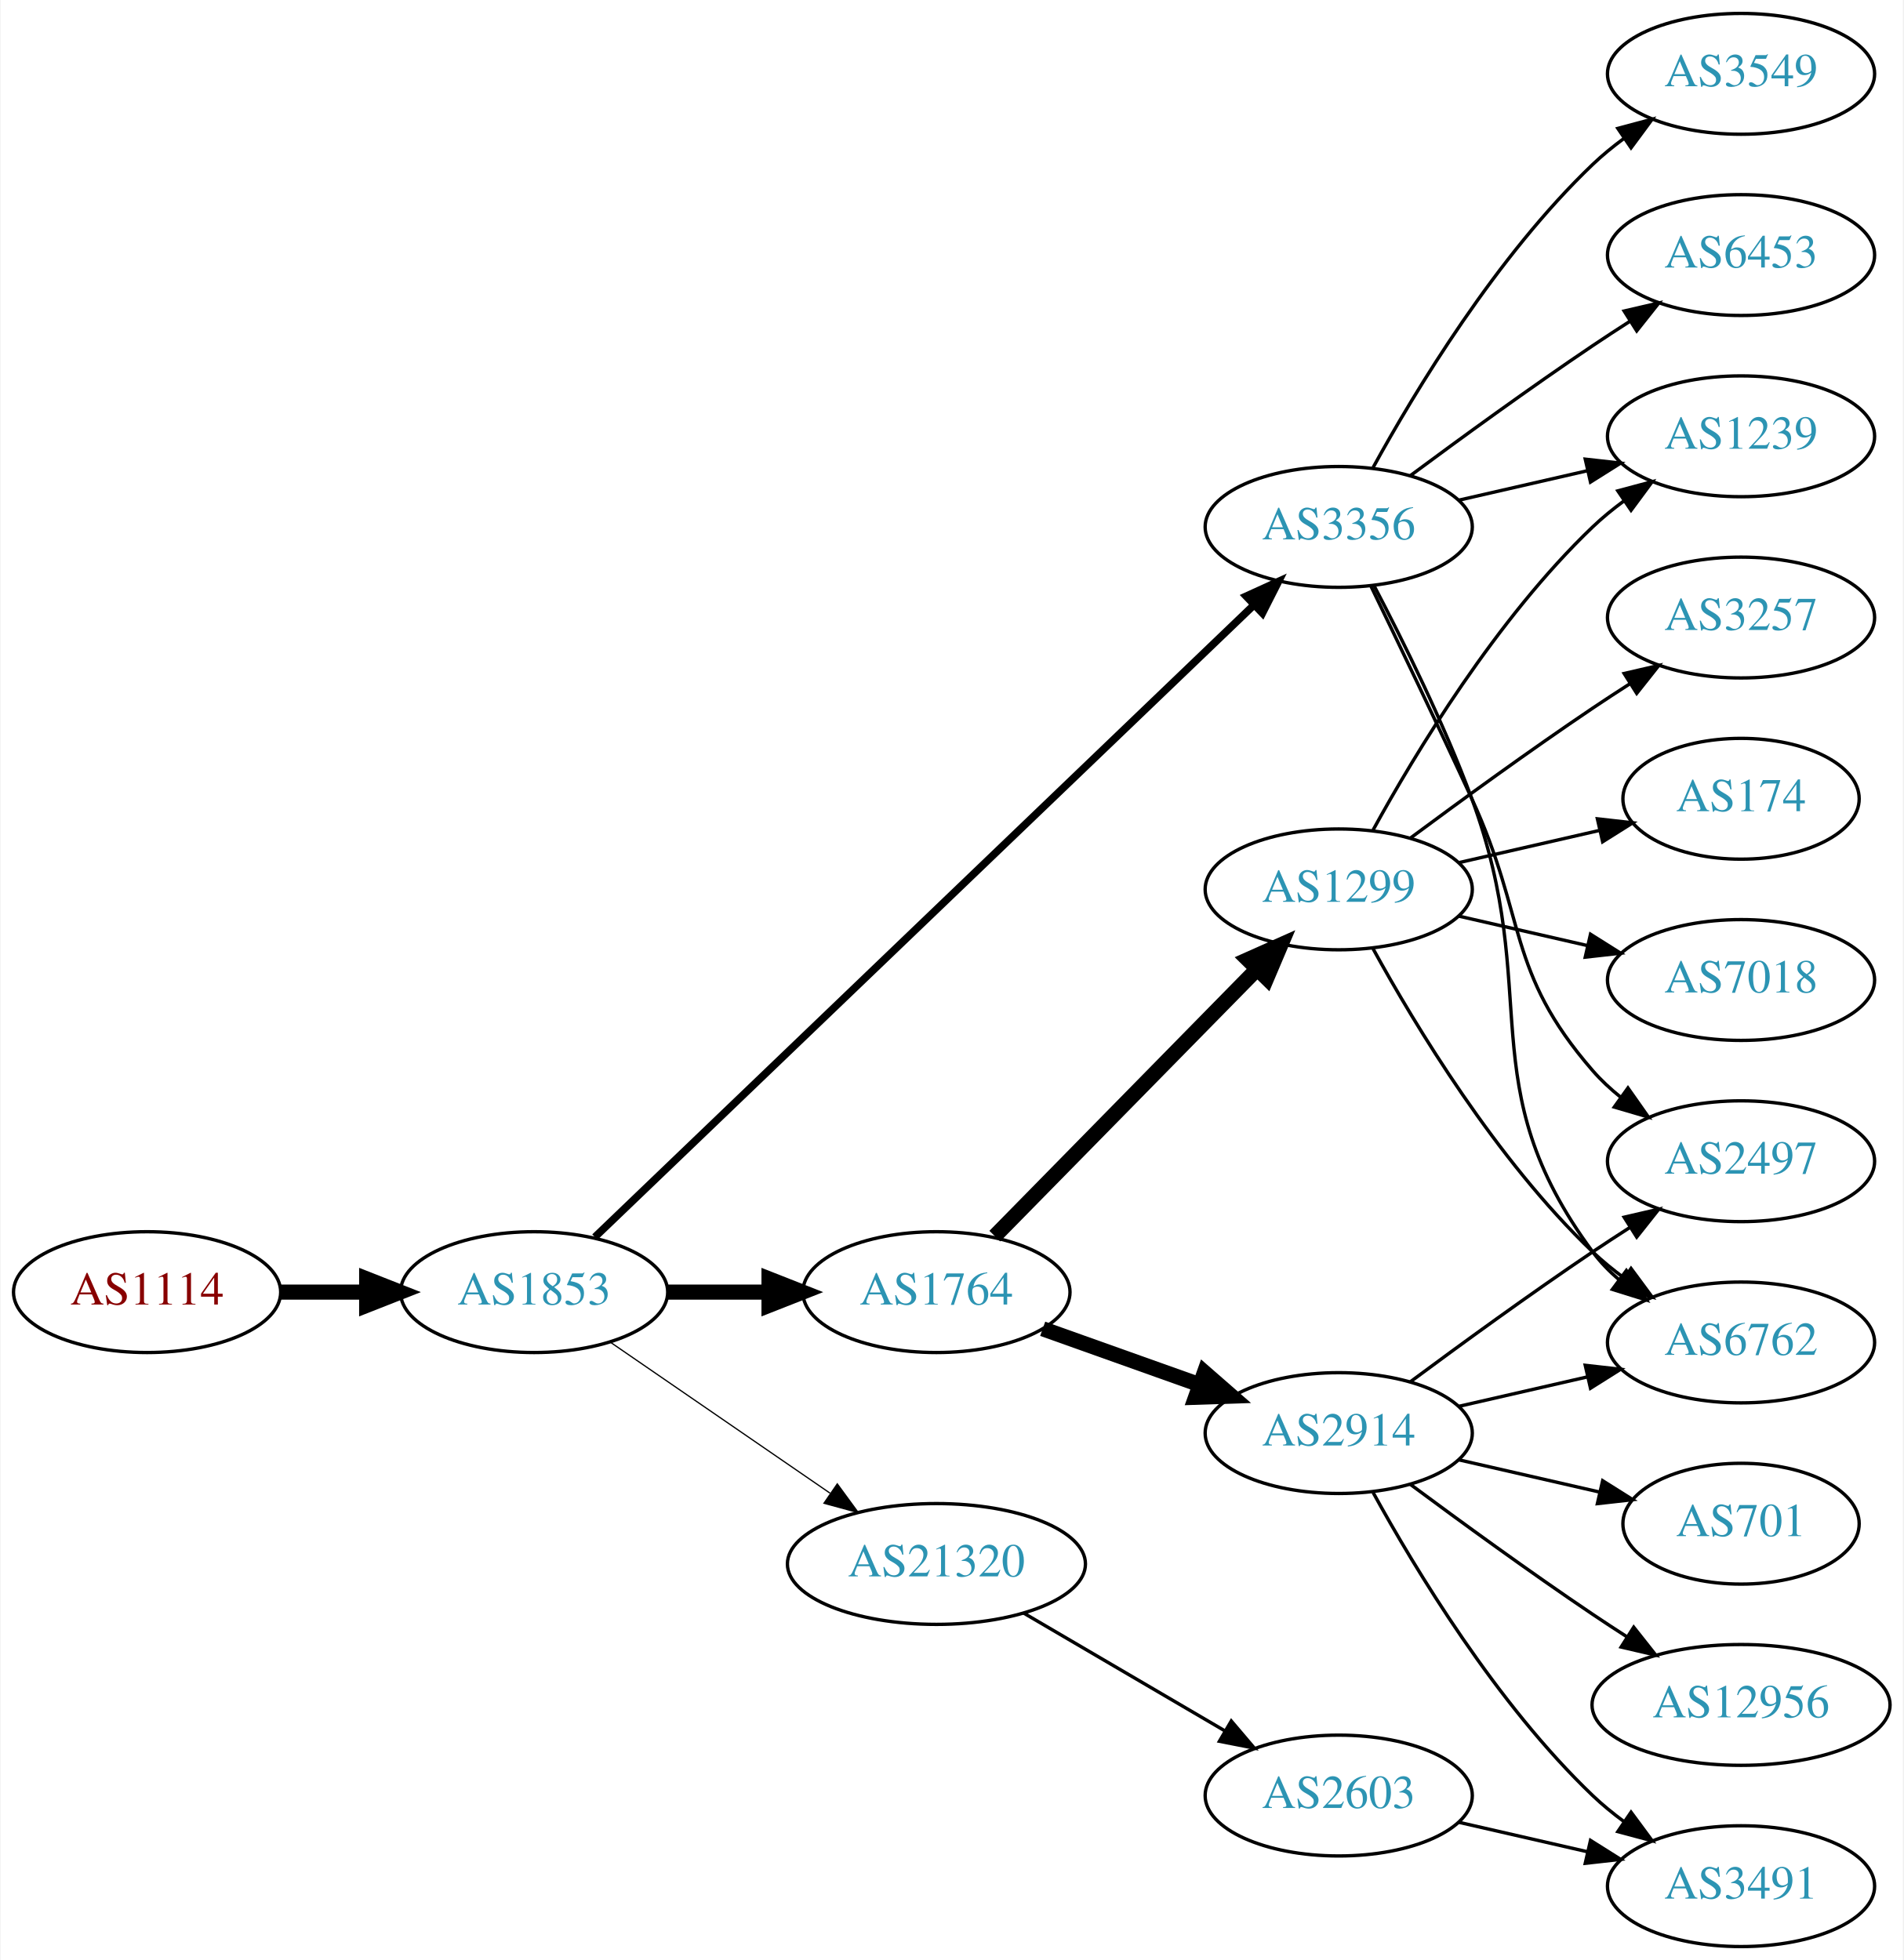
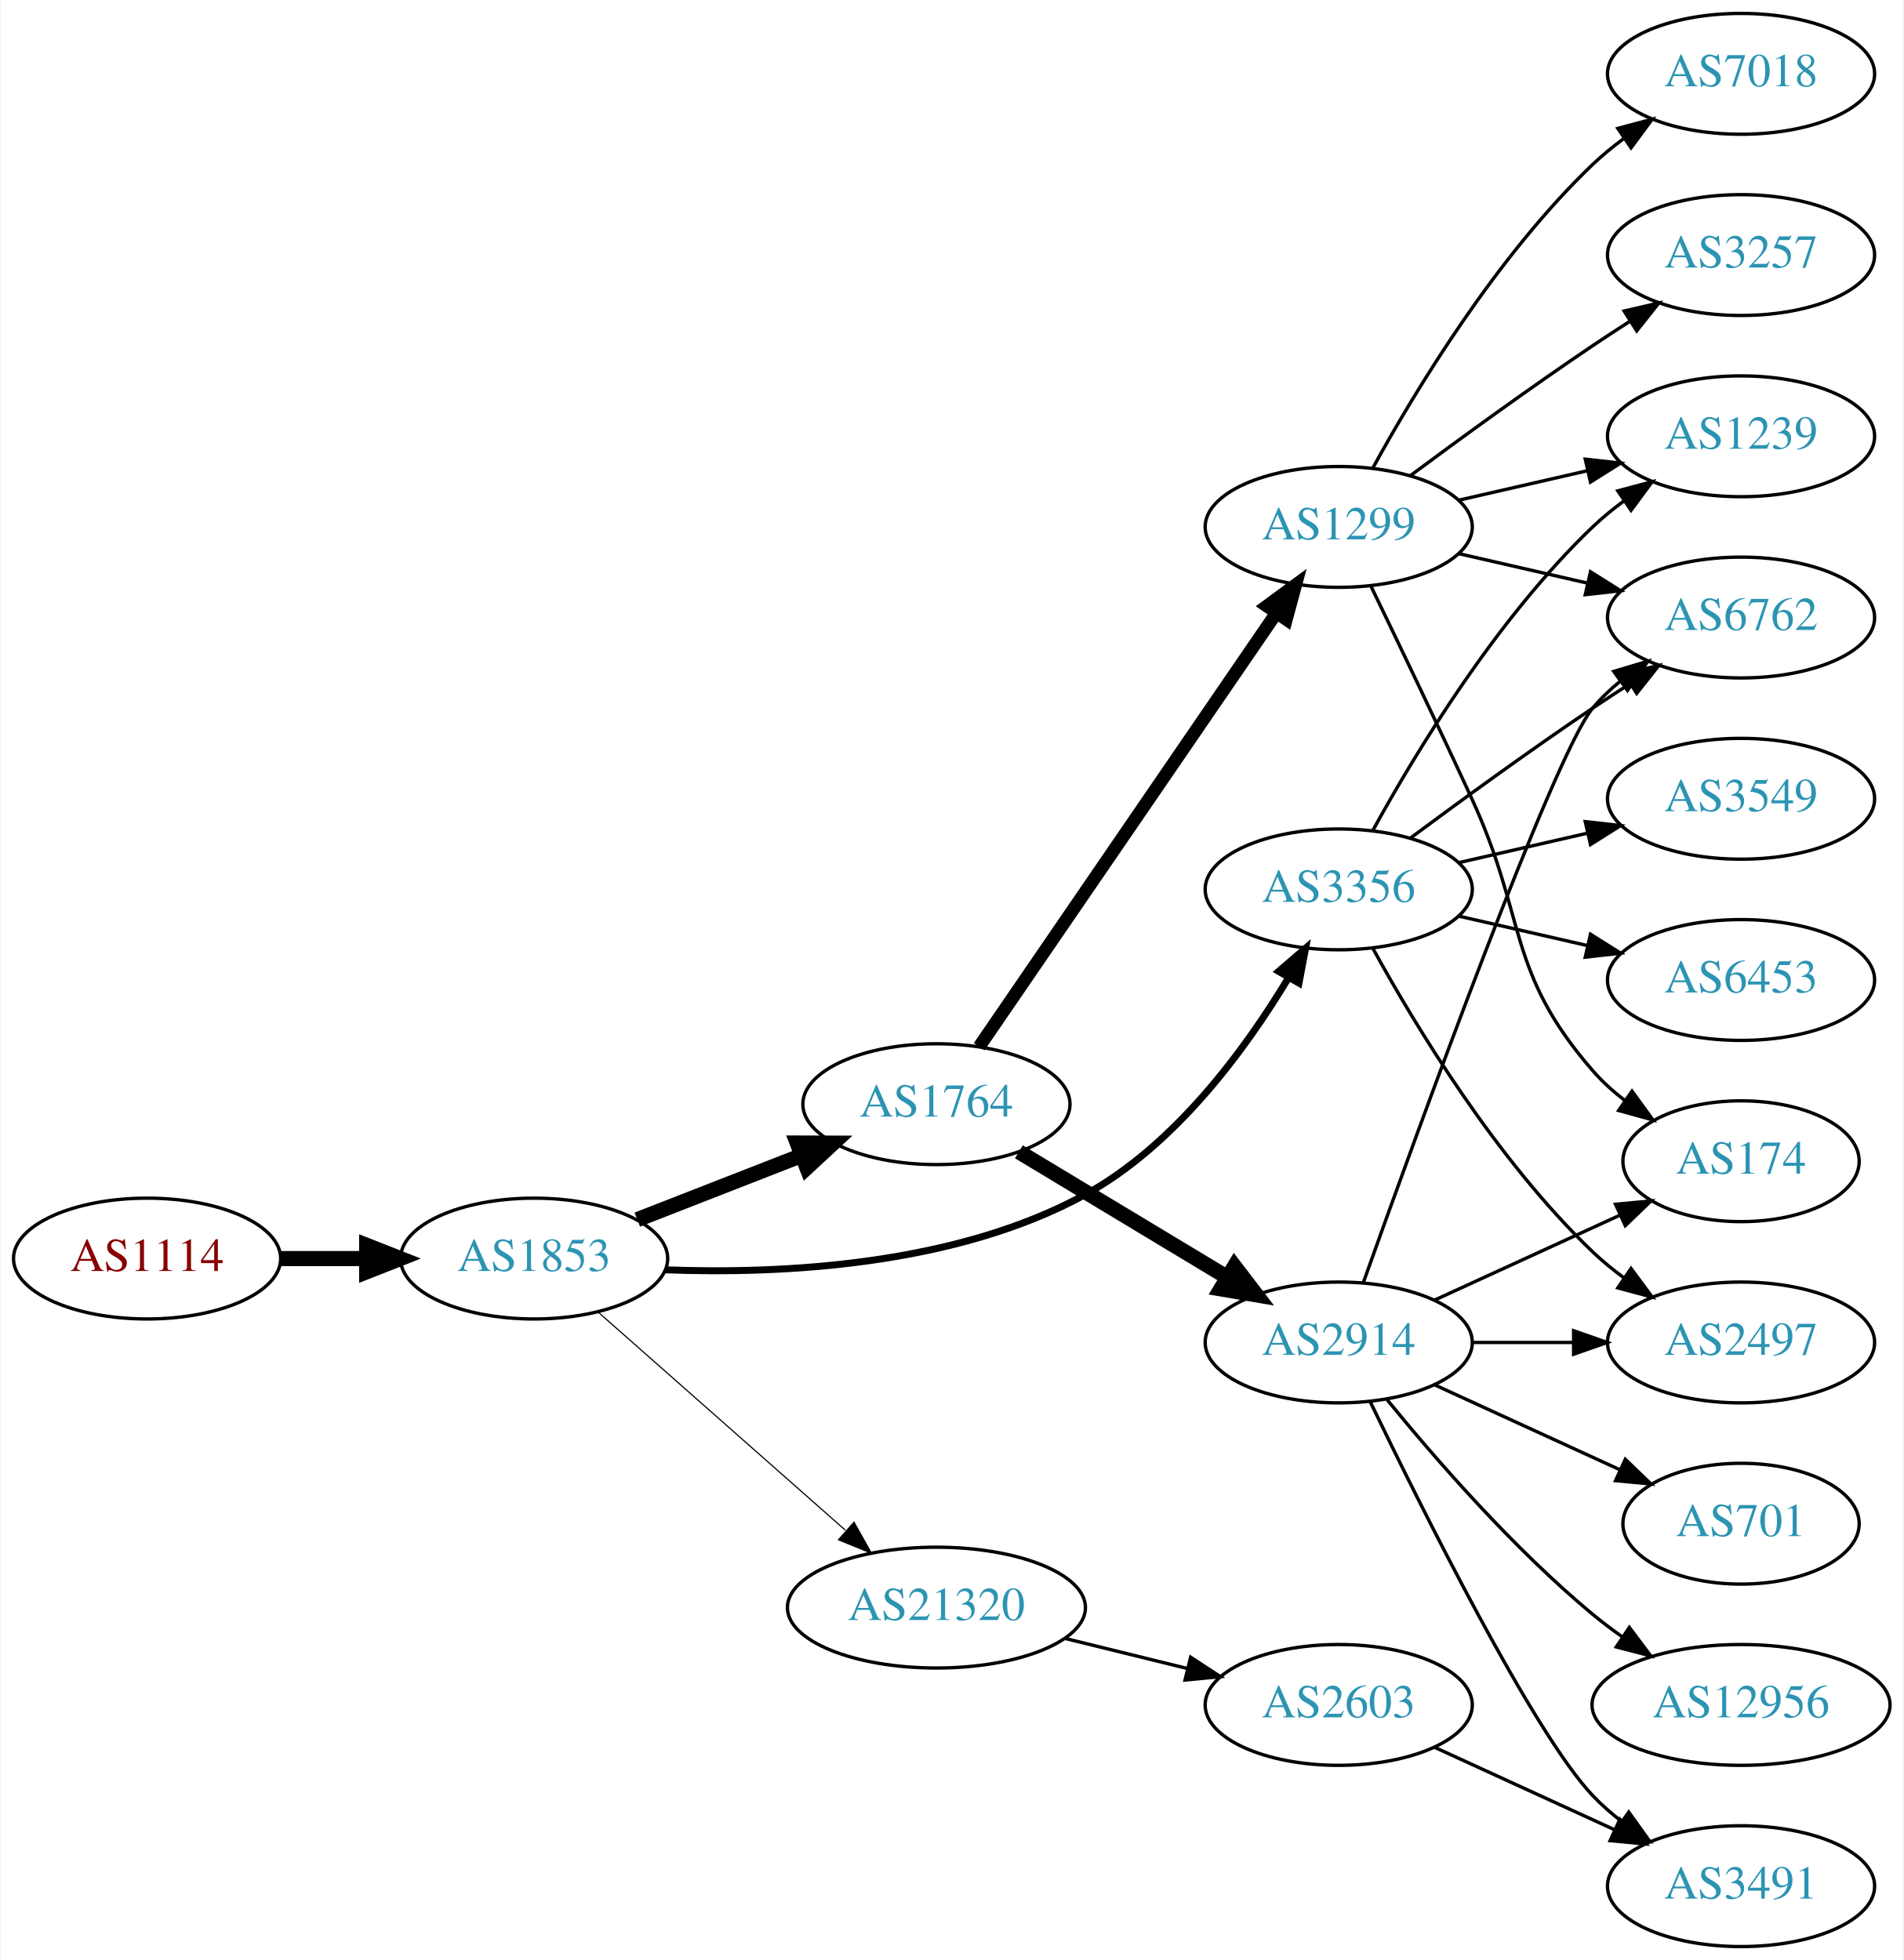
<svg xmlns="http://www.w3.org/2000/svg" xmlns:xlink="http://www.w3.org/1999/xlink" width="567pt" height="584pt" viewBox="0.00 0.00 566.66 584.00">
  <g id="graph0" class="graph" transform="scale(1 1) rotate(0) translate(4 580)">
    <polygon fill="white" stroke="none" points="-4,4 -4,-580 562.663,-580 562.663,4 -4,4" />
    <g id="node1" class="node">
      <g id="a_node1">
        <a xlink:href="/asn/1114" xlink:title="AS1114 ~ Universitaet Graz [AT]">
-           <ellipse fill="#ffffff" stroke="black" cx="39.647" cy="-195" rx="39.794" ry="18" />
-           <text text-anchor="middle" x="39.647" y="-191.3" font-family="Times,serif" font-size="14.00" fill="#880000">AS1114</text>
+           <ellipse fill="#ffffff" stroke="black" cx="39.647" cy="-205" rx="39.794" ry="18" />
+           <text text-anchor="middle" x="39.647" y="-201.3" font-family="Times,serif" font-size="14.00" fill="#880000">AS1114</text>
        </a>
      </g>
    </g>
    <g id="node2" class="node">
      <g id="a_node2">
        <a xlink:href="/asn/1853" xlink:title="AS1853 ~ ACOnet Backbone [AT]">
-           <ellipse fill="#ffffff" stroke="black" cx="154.939" cy="-195" rx="39.794" ry="18" />
-           <text text-anchor="middle" x="154.939" y="-191.3" font-family="Times,serif" font-size="14.00" fill="#2c94b3">AS1853</text>
+           <ellipse fill="#ffffff" stroke="black" cx="154.939" cy="-205" rx="39.794" ry="18" />
+           <text text-anchor="middle" x="154.939" y="-201.3" font-family="Times,serif" font-size="14.00" fill="#2c94b3">AS1853</text>
        </a>
      </g>
    </g>
    <g id="edge1" class="edge">
-       <path fill="none" stroke="black" stroke-width="4.5" d="M79.319,-195C87.522,-195 96.286,-195 104.818,-195" />
-       <polygon fill="black" stroke="black" stroke-width="4.5" points="105.057,-198.938 115.057,-195 105.057,-191.063 105.057,-198.938" />
+       <path fill="none" stroke="black" stroke-width="4.5" d="M79.319,-205C87.522,-205 96.286,-205 104.818,-205" />
+       <polygon fill="black" stroke="black" stroke-width="4.5" points="105.057,-208.938 115.057,-205 105.057,-201.063 105.057,-208.938" />
    </g>
    <g id="node3" class="node">
      <g id="a_node3">
-         <a xlink:href="/asn/3356" xlink:title="AS3356 ~ Level 3 Parent, LLC [US]">
-           <ellipse fill="#ffffff" stroke="black" cx="394.625" cy="-423" rx="39.794" ry="18" />
-           <text text-anchor="middle" x="394.625" y="-419.3" font-family="Times,serif" font-size="14.00" fill="#2c94b3">AS3356</text>
+         <a xlink:href="/asn/1764" xlink:title="AS1764 ~ NEXTLAYER-AS [AT]">
+           <ellipse fill="#ffffff" stroke="black" cx="274.782" cy="-251" rx="39.794" ry="18" />
+           <text text-anchor="middle" x="274.782" y="-247.3" font-family="Times,serif" font-size="14.00" fill="#2c94b3">AS1764</text>
        </a>
      </g>
    </g>
    <g id="edge2" class="edge">
-       <path fill="none" stroke="black" stroke-width="2.25" d="M173.033,-211.397C214.575,-251.247 320.956,-353.293 369.192,-399.563" />
-       <polygon fill="black" stroke="black" stroke-width="2.25" points="367.046,-402.355 376.686,-406.751 371.892,-397.303 367.046,-402.355" />
+       <path fill="none" stroke="black" stroke-width="4.5" d="M185.676,-216.608C200.47,-222.382 218.547,-229.439 234.469,-235.654" />
+       <polygon fill="black" stroke="black" stroke-width="4.5" points="233.308,-239.428 244.055,-239.396 236.171,-232.092 233.308,-239.428" />
    </g>
    <g id="node4" class="node">
      <g id="a_node4">
-         <a xlink:href="/asn/1764" xlink:title="AS1764 ~ NEXTLAYER-AS [AT]">
-           <ellipse fill="#ffffff" stroke="black" cx="274.782" cy="-195" rx="39.794" ry="18" />
-           <text text-anchor="middle" x="274.782" y="-191.3" font-family="Times,serif" font-size="14.00" fill="#2c94b3">AS1764</text>
+         <a xlink:href="/asn/3356" xlink:title="AS3356 ~ Level 3 Parent, LLC [US]">
+           <ellipse fill="#ffffff" stroke="black" cx="394.625" cy="-315" rx="39.794" ry="18" />
+           <text text-anchor="middle" x="394.625" y="-311.3" font-family="Times,serif" font-size="14.00" fill="#2c94b3">AS3356</text>
        </a>
      </g>
    </g>
    <g id="edge3" class="edge">
-       <path fill="none" stroke="black" stroke-width="4.5" d="M194.852,-195C204.405,-195 214.755,-195 224.718,-195" />
-       <polygon fill="black" stroke="black" stroke-width="4.5" points="224.91,-198.938 234.91,-195 224.91,-191.063 224.91,-198.938" />
+       <path fill="none" stroke="black" stroke-width="2.077" d="M193.946,-201.652C228.621,-200.328 280.213,-202.827 318.978,-224 345.847,-238.676 366.834,-267.344 379.621,-288.599" />
+       <polygon fill="black" stroke="black" stroke-width="2.077" points="376.718,-290.571 384.751,-297.478 382.779,-287.069 376.718,-290.571" />
    </g>
    <g id="node5" class="node">
      <g id="a_node5">
        <a xlink:href="/asn/21320" xlink:title="AS21320 ~ GEANT Vereniging [EU]">
-           <ellipse fill="#ffffff" stroke="black" cx="274.782" cy="-114" rx="44.393" ry="18" />
-           <text text-anchor="middle" x="274.782" y="-110.3" font-family="Times,serif" font-size="14.00" fill="#2c94b3">AS21320</text>
+           <ellipse fill="#ffffff" stroke="black" cx="274.782" cy="-101" rx="44.393" ry="18" />
+           <text text-anchor="middle" x="274.782" y="-97.3" font-family="Times,serif" font-size="14.00" fill="#2c94b3">AS21320</text>
        </a>
      </g>
    </g>
    <g id="edge4" class="edge">
-       <path fill="none" stroke="black" stroke-width="0.375" d="M177.554,-180.143C195.926,-167.515 222.519,-149.236 243.095,-135.093" />
-       <polygon fill="black" stroke="black" stroke-width="0.375" points="245.246,-137.862 251.504,-129.313 241.281,-132.093 245.246,-137.862" />
+       <path fill="none" stroke="black" stroke-width="0.346" d="M174.094,-188.978C193.759,-171.623 225.308,-143.78 247.641,-124.071" />
+       <polygon fill="black" stroke="black" stroke-width="0.346" points="250.231,-126.453 255.413,-117.212 245.599,-121.204 250.231,-126.453" />
    </g>
    <g id="node6" class="node">
      <g id="a_node6">
-         <a xlink:href="/asn/6453" xlink:title="AS6453 ~ TATA COMMUNICATIONS (AMERICA) INC [US]">
-           <ellipse fill="#ffffff" stroke="black" cx="514.467" cy="-504" rx="39.794" ry="18" />
-           <text text-anchor="middle" x="514.467" y="-500.3" font-family="Times,serif" font-size="14.00" fill="#2c94b3">AS6453</text>
+         <a xlink:href="/asn/1299" xlink:title="AS1299 ~ Telia Carrier [EU]">
+           <ellipse fill="#ffffff" stroke="black" cx="394.625" cy="-423" rx="39.794" ry="18" />
+           <text text-anchor="middle" x="394.625" y="-419.3" font-family="Times,serif" font-size="14.00" fill="#2c94b3">AS1299</text>
        </a>
      </g>
    </g>
    <g id="edge5" class="edge">
-       <path fill="none" stroke="black" d="M415.955,-438.277C430.817,-449.304 451.562,-464.407 470.271,-477 473.82,-479.389 477.57,-481.839 481.319,-484.242" />
-       <polygon fill="black" stroke="black" points="479.645,-487.325 489.967,-489.712 483.387,-481.409 479.645,-487.325" />
+       <path fill="none" stroke="black" stroke-width="3.857" d="M287.512,-268.121C308.282,-298.436 351.628,-361.704 376.004,-397.281" />
+       <polygon fill="black" stroke="black" stroke-width="3.857" points="373.228,-399.422 381.767,-405.693 379.002,-395.465 373.228,-399.422" />
    </g>
    <g id="node7" class="node">
      <g id="a_node7">
-         <a xlink:href="/asn/3549" xlink:title="AS3549 ~ Level 3 Parent, LLC [US]">
-           <ellipse fill="#ffffff" stroke="black" cx="514.467" cy="-558" rx="39.794" ry="18" />
-           <text text-anchor="middle" x="514.467" y="-554.3" font-family="Times,serif" font-size="14.00" fill="#2c94b3">AS3549</text>
+         <a xlink:href="/asn/2914" xlink:title="AS2914 ~ NTT America, Inc. [US]">
+           <ellipse fill="#ffffff" stroke="black" cx="394.625" cy="-180" rx="39.794" ry="18" />
+           <text text-anchor="middle" x="394.625" y="-176.3" font-family="Times,serif" font-size="14.00" fill="#2c94b3">AS2914</text>
        </a>
      </g>
    </g>
    <g id="edge6" class="edge">
-       <path fill="none" stroke="black" d="M404.866,-440.713C417.411,-463.561 441.588,-503.611 470.271,-531 473.139,-533.739 476.328,-536.347 479.637,-538.785" />
-       <polygon fill="black" stroke="black" points="477.761,-541.742 487.996,-544.477 481.7,-535.956 477.761,-541.742" />
-     </g>
-     <g id="node8" class="node">
-       <g id="a_node8">
-         <a xlink:href="/asn/6762" xlink:title="AS6762 ~ TELECOM ITALIA SPARKLE S.p.A. [IT]">
-           <ellipse fill="#ffffff" stroke="black" cx="514.467" cy="-180" rx="39.794" ry="18" />
-           <text text-anchor="middle" x="514.467" y="-176.3" font-family="Times,serif" font-size="14.00" fill="#2c94b3">AS6762</text>
-         </a>
-       </g>
-     </g>
-     <g id="edge7" class="edge">
-       <path fill="none" stroke="black" d="M405.192,-405.394C413.677,-389.255 425.978,-364.516 434.271,-342 455.732,-283.73 433.368,-256.941 470.271,-207 472.505,-203.977 475.187,-201.214 478.108,-198.707" />
-       <polygon fill="black" stroke="black" points="480.303,-201.437 486.252,-192.669 476.134,-195.814 480.303,-201.437" />
+       <path fill="none" stroke="black" stroke-width="4.5" d="M299.346,-236.803C317.169,-226.064 341.842,-211.199 361.477,-199.369" />
+       <polygon fill="black" stroke="black" stroke-width="4.5" points="363.568,-202.706 370.101,-194.173 359.504,-195.961 363.568,-202.706" />
    </g>
    <g id="node9" class="node">
      <g id="a_node9">
+         <a xlink:href="/asn/6762" xlink:title="AS6762 ~ TELECOM ITALIA SPARKLE S.p.A. [IT]">
+           <ellipse fill="#ffffff" stroke="black" cx="514.467" cy="-396" rx="39.794" ry="18" />
+           <text text-anchor="middle" x="514.467" y="-392.3" font-family="Times,serif" font-size="14.00" fill="#2c94b3">AS6762</text>
+         </a>
+       </g>
+     </g>
+     <g id="edge16" class="edge">
+       <path fill="none" stroke="black" d="M415.955,-330.277C430.817,-341.304 451.562,-356.407 470.271,-369 473.82,-371.389 477.57,-373.839 481.319,-376.242" />
+       <polygon fill="black" stroke="black" points="479.645,-379.325 489.967,-381.712 483.387,-373.409 479.645,-379.325" />
+     </g>
+     <g id="node11" class="node">
+       <g id="a_node11">
        <a xlink:href="/asn/1239" xlink:title="AS1239 ~ Sprint [US]">
          <ellipse fill="#ffffff" stroke="black" cx="514.467" cy="-450" rx="39.794" ry="18" />
          <text text-anchor="middle" x="514.467" y="-446.3" font-family="Times,serif" font-size="14.00" fill="#2c94b3">AS1239</text>
        </a>
      </g>
    </g>
-     <g id="edge8" class="edge">
-       <path fill="none" stroke="black" d="M430.344,-430.955C442.344,-433.704 455.965,-436.825 468.657,-439.733" />
-       <polygon fill="black" stroke="black" points="468.06,-443.187 478.589,-442.009 469.623,-436.364 468.06,-443.187" />
-     </g>
-     <g id="node10" class="node">
-       <g id="a_node10">
+     <g id="edge14" class="edge">
+       <path fill="none" stroke="black" d="M404.866,-332.713C417.411,-355.561 441.588,-395.611 470.271,-423 473.139,-425.739 476.328,-428.347 479.637,-430.785" />
+       <polygon fill="black" stroke="black" points="477.761,-433.742 487.996,-436.477 481.7,-427.956 477.761,-433.742" />
+     </g>
+     <g id="node13" class="node">
+       <g id="a_node13">
+         <a xlink:href="/asn/3549" xlink:title="AS3549 ~ Level 3 Parent, LLC [US]">
+           <ellipse fill="#ffffff" stroke="black" cx="514.467" cy="-342" rx="39.794" ry="18" />
+           <text text-anchor="middle" x="514.467" y="-338.3" font-family="Times,serif" font-size="14.00" fill="#2c94b3">AS3549</text>
+         </a>
+       </g>
+     </g>
+     <g id="edge12" class="edge">
+       <path fill="none" stroke="black" d="M430.344,-322.955C442.344,-325.704 455.965,-328.825 468.657,-331.733" />
+       <polygon fill="black" stroke="black" points="468.06,-335.187 478.589,-334.009 469.623,-328.364 468.06,-335.187" />
+     </g>
+     <g id="node14" class="node">
+       <g id="a_node14">
+         <a xlink:href="/asn/6453" xlink:title="AS6453 ~ TATA COMMUNICATIONS (AMERICA) INC [US]">
+           <ellipse fill="#ffffff" stroke="black" cx="514.467" cy="-288" rx="39.794" ry="18" />
+           <text text-anchor="middle" x="514.467" y="-284.3" font-family="Times,serif" font-size="14.00" fill="#2c94b3">AS6453</text>
+         </a>
+       </g>
+     </g>
+     <g id="edge13" class="edge">
+       <path fill="none" stroke="black" d="M430.344,-307.045C442.344,-304.296 455.965,-301.175 468.657,-298.267" />
+       <polygon fill="black" stroke="black" points="469.623,-301.636 478.589,-295.991 468.06,-294.813 469.623,-301.636" />
+     </g>
+     <g id="node15" class="node">
+       <g id="a_node15">
        <a xlink:href="/asn/2497" xlink:title="AS2497 ~ Internet Initiative Japan Inc. [JP]">
-           <ellipse fill="#ffffff" stroke="black" cx="514.467" cy="-234" rx="39.794" ry="18" />
-           <text text-anchor="middle" x="514.467" y="-230.3" font-family="Times,serif" font-size="14.00" fill="#2c94b3">AS2497</text>
-         </a>
-       </g>
-     </g>
-     <g id="edge9" class="edge">
-       <path fill="none" stroke="black" d="M404.206,-405.367C412.13,-389.002 424.166,-363.935 434.271,-342 450.755,-306.219 444.437,-290.742 470.271,-261 472.736,-258.162 475.573,-255.523 478.59,-253.094" />
-       <polygon fill="black" stroke="black" points="480.777,-255.833 486.868,-247.164 476.701,-250.142 480.777,-255.833" />
-     </g>
-     <g id="node11" class="node">
-       <g id="a_node11">
-         <a xlink:href="/asn/1299" xlink:title="AS1299 ~ Telia Carrier [EU]">
-           <ellipse fill="#ffffff" stroke="black" cx="394.625" cy="-315" rx="39.794" ry="18" />
-           <text text-anchor="middle" x="394.625" y="-311.3" font-family="Times,serif" font-size="14.00" fill="#2c94b3">AS1299</text>
-         </a>
-       </g>
-     </g>
-     <g id="edge10" class="edge">
-       <path fill="none" stroke="black" stroke-width="4.5" d="M292.168,-211.685C312.483,-232.373 347.244,-267.77 370.327,-291.276" />
-       <polygon fill="black" stroke="black" stroke-width="4.5" points="367.562,-294.08 377.378,-298.456 373.181,-288.562 367.562,-294.08" />
-     </g>
-     <g id="node12" class="node">
-       <g id="a_node12">
-         <a xlink:href="/asn/2914" xlink:title="AS2914 ~ NTT America, Inc. [US]">
-           <ellipse fill="#ffffff" stroke="black" cx="394.625" cy="-153" rx="39.794" ry="18" />
-           <text text-anchor="middle" x="394.625" y="-149.3" font-family="Times,serif" font-size="14.00" fill="#2c94b3">AS2914</text>
-         </a>
-       </g>
-     </g>
-     <g id="edge11" class="edge">
-       <path fill="none" stroke="black" stroke-width="4.5" d="M306.436,-184.075C320.645,-179.01 337.729,-172.922 352.994,-167.481" />
-       <polygon fill="black" stroke="black" stroke-width="4.5" points="354.617,-171.083 362.715,-164.017 351.973,-163.665 354.617,-171.083" />
-     </g>
-     <g id="node16" class="node">
-       <g id="a_node16">
-         <a xlink:href="/asn/2603" xlink:title="AS2603 ~ NORDUnet [NO]">
-           <ellipse fill="#ffffff" stroke="black" cx="394.625" cy="-45" rx="39.794" ry="18" />
-           <text text-anchor="middle" x="394.625" y="-41.3" font-family="Times,serif" font-size="14.00" fill="#2c94b3">AS2603</text>
-         </a>
-       </g>
-     </g>
-     <g id="edge17" class="edge">
-       <path fill="none" stroke="black" d="M300.773,-99.367C318.271,-89.122 341.824,-75.331 360.83,-64.202" />
-       <polygon fill="black" stroke="black" points="362.614,-67.213 369.475,-59.14 359.077,-61.173 362.614,-67.213" />
+           <ellipse fill="#ffffff" stroke="black" cx="514.467" cy="-180" rx="39.794" ry="18" />
+           <text text-anchor="middle" x="514.467" y="-176.3" font-family="Times,serif" font-size="14.00" fill="#2c94b3">AS2497</text>
+         </a>
+       </g>
    </g>
    <g id="edge15" class="edge">
      <path fill="none" stroke="black" d="M404.866,-297.287C417.411,-274.439 441.588,-234.389 470.271,-207 473.139,-204.261 476.328,-201.653 479.637,-199.215" />
      <polygon fill="black" stroke="black" points="481.7,-202.044 487.996,-193.523 477.761,-196.258 481.7,-202.044" />
    </g>
-     <g id="edge16" class="edge">
-       <path fill="none" stroke="black" d="M404.866,-332.713C417.411,-355.561 441.588,-395.611 470.271,-423 473.139,-425.739 476.328,-428.347 479.637,-430.785" />
-       <polygon fill="black" stroke="black" points="477.761,-433.742 487.996,-436.477 481.7,-427.956 477.761,-433.742" />
-     </g>
-     <g id="node13" class="node">
-       <g id="a_node13">
+     <g id="node19" class="node">
+       <g id="a_node19">
+         <a xlink:href="/asn/2603" xlink:title="AS2603 ~ NORDUnet [NO]">
+           <ellipse fill="#ffffff" stroke="black" cx="394.625" cy="-72" rx="39.794" ry="18" />
+           <text text-anchor="middle" x="394.625" y="-68.3" font-family="Times,serif" font-size="14.00" fill="#2c94b3">AS2603</text>
+         </a>
+       </g>
+     </g>
+     <g id="edge23" class="edge">
+       <path fill="none" stroke="black" d="M313.068,-91.824C324.658,-88.972 337.544,-85.801 349.551,-82.846" />
+       <polygon fill="black" stroke="black" points="350.507,-86.215 359.381,-80.427 348.835,-79.418 350.507,-86.215" />
+     </g>
+     <g id="node8" class="node">
+       <g id="a_node8">
        <a xlink:href="/asn/7018" xlink:title="AS7018 ~ AT&amp;T Services, Inc. [US]">
-           <ellipse fill="#ffffff" stroke="black" cx="514.467" cy="-288" rx="39.794" ry="18" />
-           <text text-anchor="middle" x="514.467" y="-284.3" font-family="Times,serif" font-size="14.00" fill="#2c94b3">AS7018</text>
-         </a>
-       </g>
-     </g>
-     <g id="edge12" class="edge">
-       <path fill="none" stroke="black" d="M430.344,-307.045C442.344,-304.296 455.965,-301.175 468.657,-298.267" />
-       <polygon fill="black" stroke="black" points="469.623,-301.636 478.589,-295.991 468.06,-294.813 469.623,-301.636" />
-     </g>
-     <g id="node14" class="node">
-       <g id="a_node14">
+           <ellipse fill="#ffffff" stroke="black" cx="514.467" cy="-558" rx="39.794" ry="18" />
+           <text text-anchor="middle" x="514.467" y="-554.3" font-family="Times,serif" font-size="14.00" fill="#2c94b3">AS7018</text>
+         </a>
+       </g>
+     </g>
+     <g id="edge7" class="edge">
+       <path fill="none" stroke="black" d="M404.866,-440.713C417.411,-463.561 441.588,-503.611 470.271,-531 473.139,-533.739 476.328,-536.347 479.637,-538.785" />
+       <polygon fill="black" stroke="black" points="477.761,-541.742 487.996,-544.477 481.7,-535.956 477.761,-541.742" />
+     </g>
+     <g id="edge8" class="edge">
+       <path fill="none" stroke="black" d="M430.344,-415.045C442.344,-412.296 455.965,-409.175 468.657,-406.267" />
+       <polygon fill="black" stroke="black" points="469.623,-409.636 478.589,-403.991 468.06,-402.813 469.623,-409.636" />
+     </g>
+     <g id="node10" class="node">
+       <g id="a_node10">
+         <a xlink:href="/asn/174" xlink:title="AS174 ~ Cogent Communications [US]">
+           <ellipse fill="#ffffff" stroke="black" cx="514.467" cy="-234" rx="35.194" ry="18" />
+           <text text-anchor="middle" x="514.467" y="-230.3" font-family="Times,serif" font-size="14.00" fill="#2c94b3">AS174</text>
+         </a>
+       </g>
+     </g>
+     <g id="edge9" class="edge">
+       <path fill="none" stroke="black" d="M404.206,-405.367C412.13,-389.002 424.166,-363.935 434.271,-342 450.755,-306.219 444.437,-290.742 470.271,-261 473.077,-257.77 476.364,-254.797 479.852,-252.098" />
+       <polygon fill="black" stroke="black" points="481.986,-254.878 488.218,-246.31 478.003,-249.121 481.986,-254.878" />
+     </g>
+     <g id="edge10" class="edge">
+       <path fill="none" stroke="black" d="M430.344,-430.955C442.344,-433.704 455.965,-436.825 468.657,-439.733" />
+       <polygon fill="black" stroke="black" points="468.06,-443.187 478.589,-442.009 469.623,-436.364 468.06,-443.187" />
+     </g>
+     <g id="node12" class="node">
+       <g id="a_node12">
        <a xlink:href="/asn/3257" xlink:title="AS3257 ~ GTT [DE]">
-           <ellipse fill="#ffffff" stroke="black" cx="514.467" cy="-396" rx="39.794" ry="18" />
-           <text text-anchor="middle" x="514.467" y="-392.3" font-family="Times,serif" font-size="14.00" fill="#2c94b3">AS3257</text>
-         </a>
-       </g>
-     </g>
-     <g id="edge13" class="edge">
-       <path fill="none" stroke="black" d="M415.955,-330.277C430.817,-341.304 451.562,-356.407 470.271,-369 473.82,-371.389 477.57,-373.839 481.319,-376.242" />
-       <polygon fill="black" stroke="black" points="479.645,-379.325 489.967,-381.712 483.387,-373.409 479.645,-379.325" />
-     </g>
-     <g id="node15" class="node">
-       <g id="a_node15">
-         <a xlink:href="/asn/174" xlink:title="AS174 ~ Cogent Communications [US]">
-           <ellipse fill="#ffffff" stroke="black" cx="514.467" cy="-342" rx="35.194" ry="18" />
-           <text text-anchor="middle" x="514.467" y="-338.3" font-family="Times,serif" font-size="14.00" fill="#2c94b3">AS174</text>
-         </a>
-       </g>
-     </g>
-     <g id="edge14" class="edge">
-       <path fill="none" stroke="black" d="M430.344,-322.955C443.436,-325.955 458.459,-329.396 472.099,-332.522" />
-       <polygon fill="black" stroke="black" points="471.677,-336.016 482.207,-334.838 473.241,-329.193 471.677,-336.016" />
-     </g>
-     <g id="edge20" class="edge">
-       <path fill="none" stroke="black" d="M430.344,-160.955C442.344,-163.704 455.965,-166.825 468.657,-169.733" />
-       <polygon fill="black" stroke="black" points="468.06,-173.187 478.589,-172.009 469.623,-166.364 468.06,-173.187" />
-     </g>
-     <g id="edge19" class="edge">
-       <path fill="none" stroke="black" d="M415.955,-168.277C430.817,-179.304 451.562,-194.407 470.271,-207 473.82,-209.389 477.57,-211.839 481.319,-214.242" />
-       <polygon fill="black" stroke="black" points="479.645,-217.325 489.967,-219.712 483.387,-211.409 479.645,-217.325" />
-     </g>
-     <g id="node17" class="node">
-       <g id="a_node17">
+           <ellipse fill="#ffffff" stroke="black" cx="514.467" cy="-504" rx="39.794" ry="18" />
+           <text text-anchor="middle" x="514.467" y="-500.3" font-family="Times,serif" font-size="14.00" fill="#2c94b3">AS3257</text>
+         </a>
+       </g>
+     </g>
+     <g id="edge11" class="edge">
+       <path fill="none" stroke="black" d="M415.955,-438.277C430.817,-449.304 451.562,-464.407 470.271,-477 473.82,-479.389 477.57,-481.839 481.319,-484.242" />
+       <polygon fill="black" stroke="black" points="479.645,-487.325 489.967,-489.712 483.387,-481.409 479.645,-487.325" />
+     </g>
+     <g id="edge22" class="edge">
+       <path fill="none" stroke="black" d="M401.955,-197.86C417.795,-242.267 458.704,-355.103 470.271,-369 472.676,-371.889 475.472,-374.563 478.465,-377.013" />
+       <polygon fill="black" stroke="black" points="476.553,-379.95 486.708,-382.973 480.654,-374.277 476.553,-379.95" />
+     </g>
+     <g id="edge18" class="edge">
+       <path fill="none" stroke="black" d="M423.253,-192.661C439.67,-200.183 460.651,-209.798 478.248,-217.861" />
+       <polygon fill="black" stroke="black" points="477.076,-221.174 487.625,-222.158 479.993,-214.811 477.076,-221.174" />
+     </g>
+     <g id="edge17" class="edge">
+       <path fill="none" stroke="black" d="M434.537,-180C444.091,-180 454.44,-180 464.403,-180" />
+       <polygon fill="black" stroke="black" points="464.595,-183.5 474.595,-180 464.595,-176.5 464.595,-183.5" />
+     </g>
+     <g id="node16" class="node">
+       <g id="a_node16">
        <a xlink:href="/asn/3491" xlink:title="AS3491 ~ PCCW Global, Inc. [US]">
          <ellipse fill="#ffffff" stroke="black" cx="514.467" cy="-18" rx="39.794" ry="18" />
          <text text-anchor="middle" x="514.467" y="-14.3" font-family="Times,serif" font-size="14.00" fill="#2c94b3">AS3491</text>
        </a>
      </g>
    </g>
-     <g id="edge22" class="edge">
-       <path fill="none" stroke="black" d="M404.866,-135.287C417.411,-112.439 441.588,-72.389 470.271,-45 473.139,-42.261 476.328,-39.653 479.637,-37.215" />
-       <polygon fill="black" stroke="black" points="481.7,-40.044 487.996,-31.523 477.761,-34.258 481.7,-40.044" />
+     <g id="edge19" class="edge">
+       <path fill="none" stroke="black" d="M403.972,-162.405C419.439,-130.268 452.584,-63.66 470.271,-45 472.857,-42.272 475.774,-39.706 478.843,-37.323" />
+       <polygon fill="black" stroke="black" points="481.021,-40.069 487.191,-31.457 476.997,-34.342 481.021,-40.069" />
+     </g>
+     <g id="node17" class="node">
+       <g id="a_node17">
+         <a xlink:href="/asn/701" xlink:title="AS701 ~ UUNET [US]">
+           <ellipse fill="#ffffff" stroke="black" cx="514.467" cy="-126" rx="35.194" ry="18" />
+           <text text-anchor="middle" x="514.467" y="-122.3" font-family="Times,serif" font-size="14.00" fill="#2c94b3">AS701</text>
+         </a>
+       </g>
+     </g>
+     <g id="edge20" class="edge">
+       <path fill="none" stroke="black" d="M423.253,-167.339C439.67,-159.817 460.651,-150.202 478.248,-142.139" />
+       <polygon fill="black" stroke="black" points="479.993,-145.189 487.625,-137.842 477.076,-138.826 479.993,-145.189" />
    </g>
    <g id="node18" class="node">
      <g id="a_node18">
        <a xlink:href="/asn/12956" xlink:title="AS12956 ~ TELXIUS [ES]">
          <ellipse fill="#ffffff" stroke="black" cx="514.467" cy="-72" rx="44.393" ry="18" />
          <text text-anchor="middle" x="514.467" y="-68.3" font-family="Times,serif" font-size="14.00" fill="#2c94b3">AS12956</text>
        </a>
      </g>
    </g>
    <g id="edge21" class="edge">
-       <path fill="none" stroke="black" d="M415.955,-137.723C430.817,-126.696 451.562,-111.593 470.271,-99 473.561,-96.785 477.024,-94.518 480.498,-92.285" />
-       <polygon fill="black" stroke="black" points="482.495,-95.163 489.065,-86.852 478.746,-89.252 482.495,-95.163" />
-     </g>
-     <g id="node19" class="node">
-       <g id="a_node19">
-         <a xlink:href="/asn/701" xlink:title="AS701 ~ UUNET [US]">
-           <ellipse fill="#ffffff" stroke="black" cx="514.467" cy="-126" rx="35.194" ry="18" />
-           <text text-anchor="middle" x="514.467" y="-122.3" font-family="Times,serif" font-size="14.00" fill="#2c94b3">AS701</text>
-         </a>
-       </g>
-     </g>
-     <g id="edge23" class="edge">
-       <path fill="none" stroke="black" d="M430.344,-145.045C443.436,-142.045 458.459,-138.604 472.099,-135.478" />
-       <polygon fill="black" stroke="black" points="473.241,-138.807 482.207,-133.162 471.677,-131.984 473.241,-138.807" />
-     </g>
-     <g id="edge18" class="edge">
-       <path fill="none" stroke="black" d="M430.344,-37.045C442.344,-34.296 455.965,-31.175 468.657,-28.267" />
-       <polygon fill="black" stroke="black" points="469.623,-31.636 478.589,-25.991 468.06,-24.813 469.623,-31.636" />
+       <path fill="none" stroke="black" d="M409.044,-162.935C423.158,-145.625 446.573,-118.655 470.271,-99 473.009,-96.729 475.952,-94.506 478.97,-92.37" />
+       <polygon fill="black" stroke="black" points="481.196,-95.092 487.558,-86.621 477.302,-89.275 481.196,-95.092" />
+     </g>
+     <g id="edge24" class="edge">
+       <path fill="none" stroke="black" d="M423.253,-59.339C439.21,-52.027 459.481,-42.739 476.764,-34.819" />
+       <polygon fill="black" stroke="black" points="478.378,-37.929 486.011,-30.581 475.462,-31.565 478.378,-37.929" />
    </g>
  </g>
</svg>
